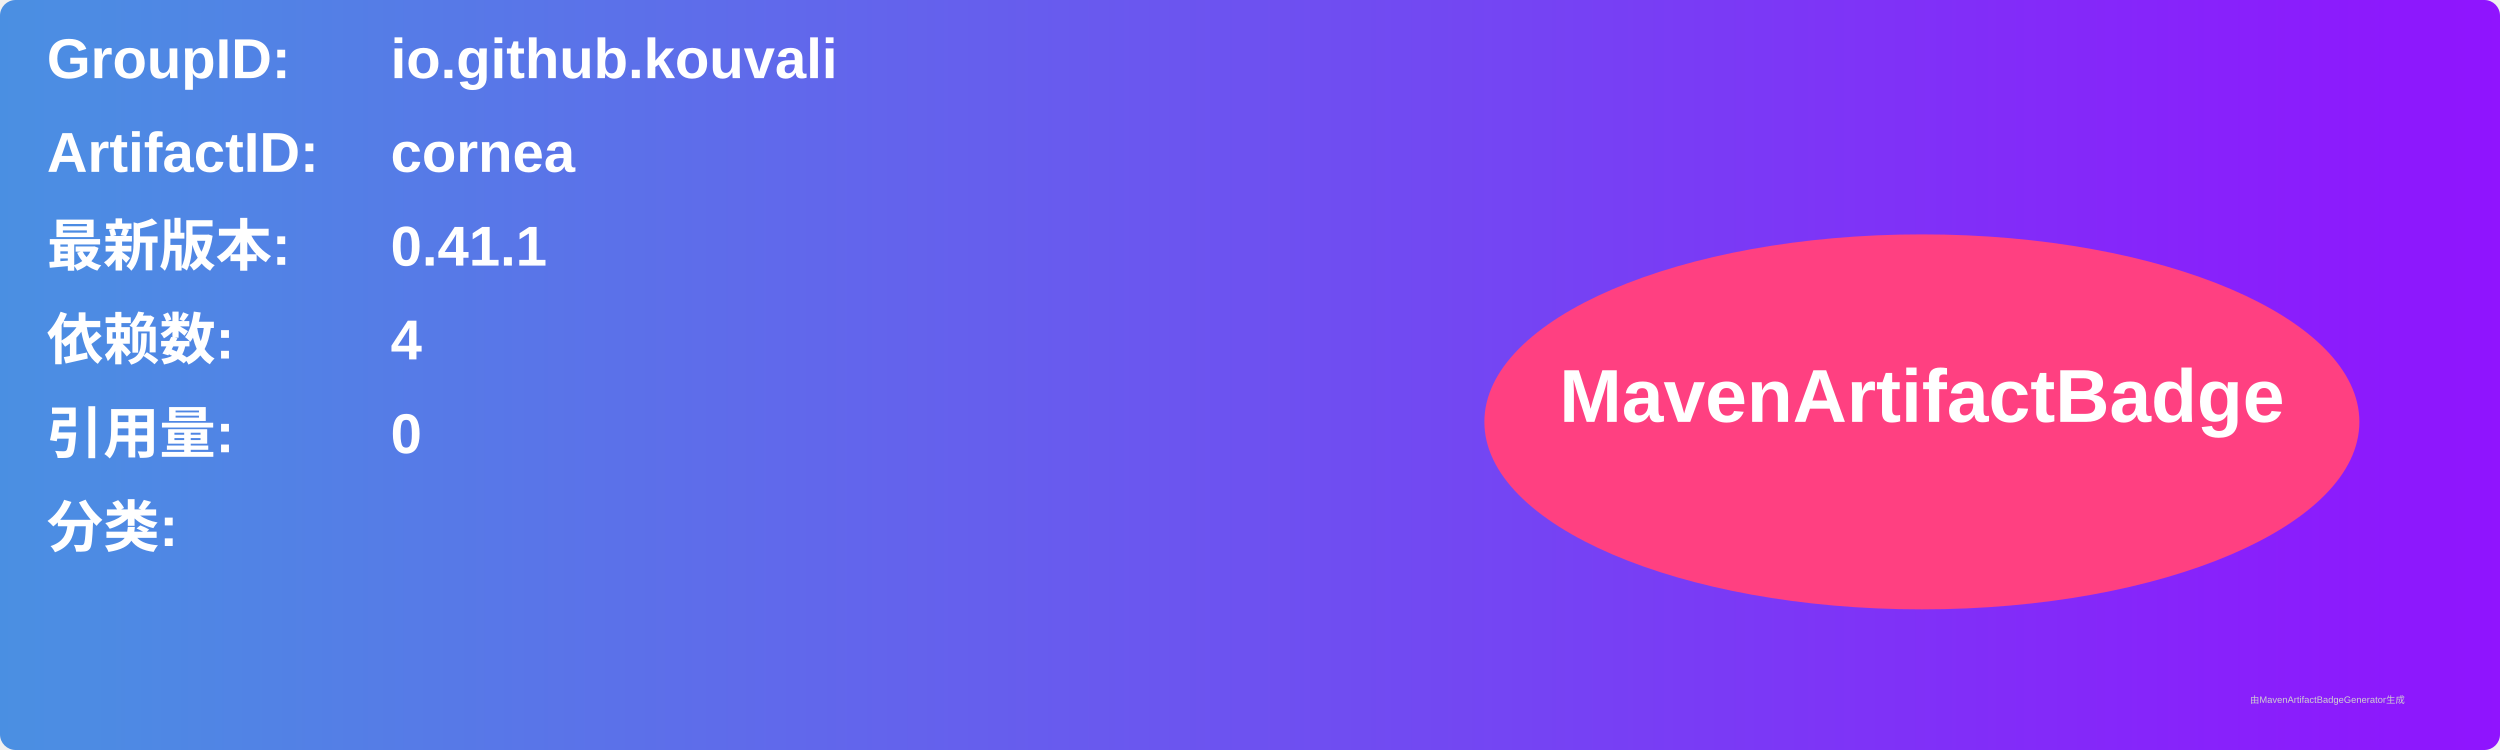
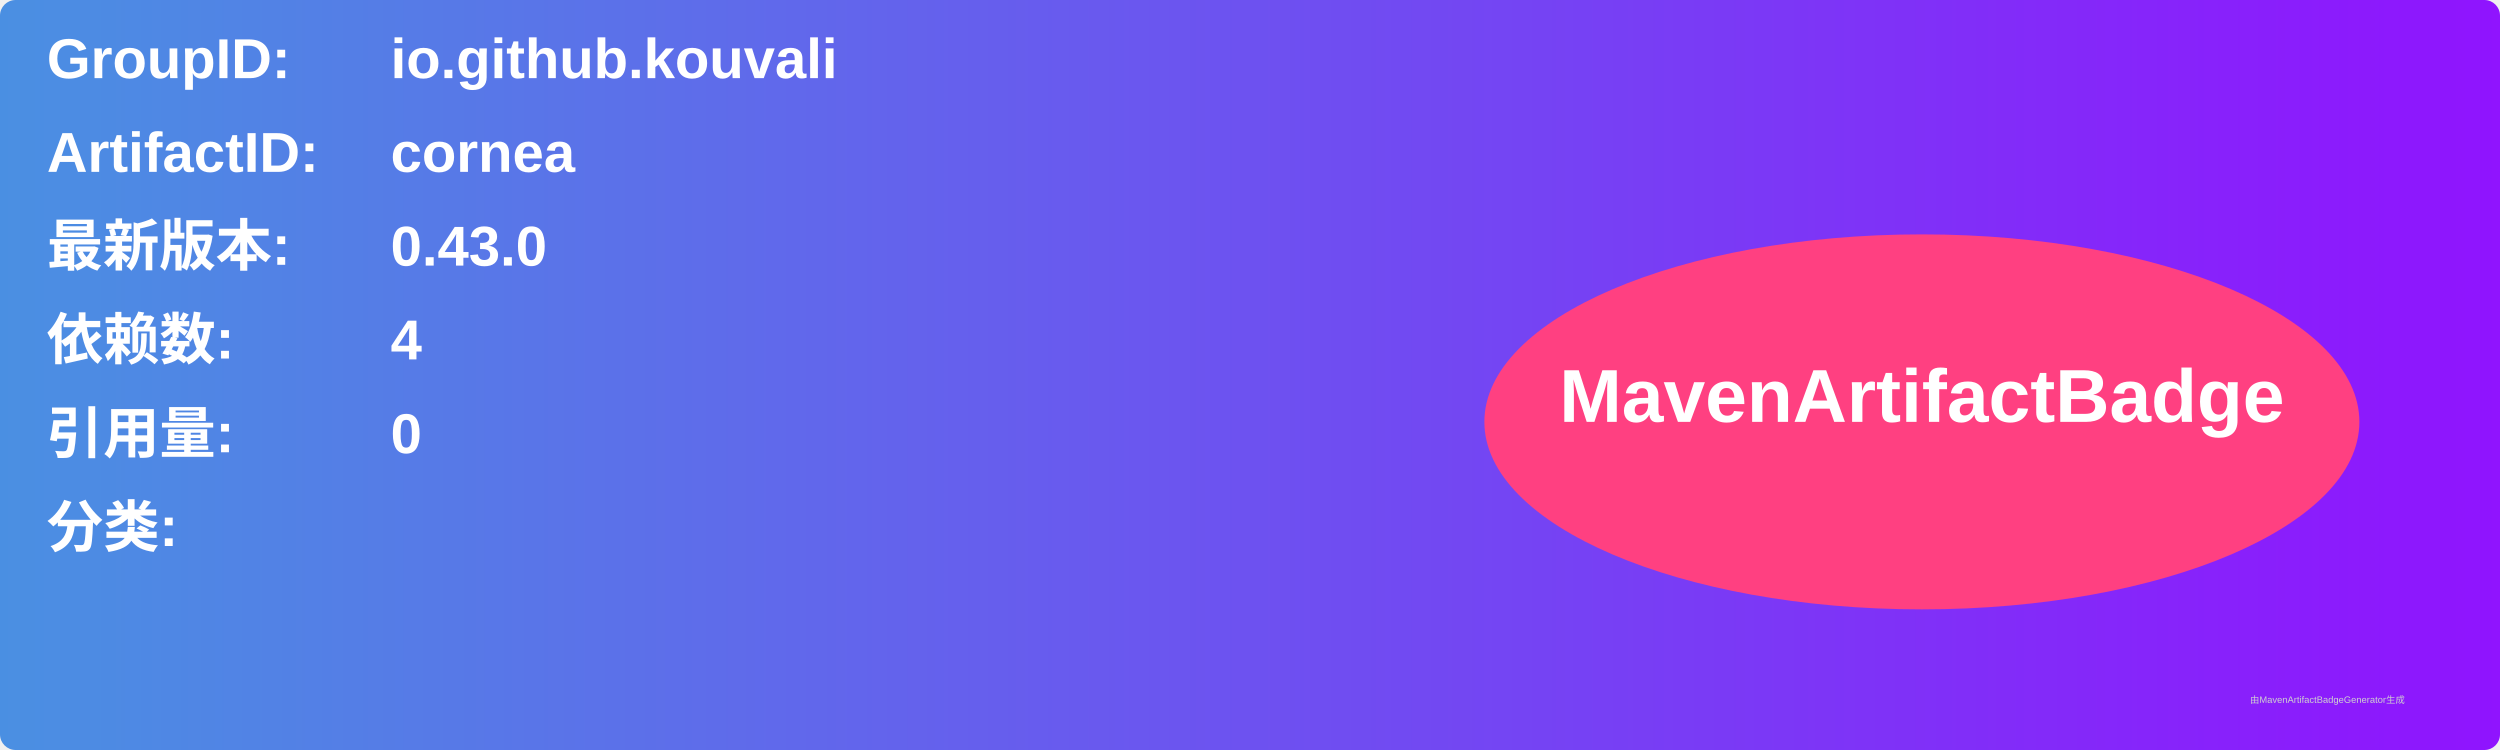
<svg xmlns="http://www.w3.org/2000/svg" width="800" height="240" viewBox="0 0 800 240">
  <linearGradient id="grad" x1="0%" y1="0%" x2="100%" y2="0%">
    <stop offset="0%" stop-color="#4a90e2" />
    <stop offset="100%" stop-color="#9013fe" />
  </linearGradient>
  <rect width="100%" height="100%" rx="5" ry="5" fill="url(#grad)" />
  <g transform="translate(15, 15)">
    <text x="0" y="10" font-family="Arial" font-size="18" fill="white" font-weight="bold" width="260">GroupID:</text>
    <text x="110" y="10" font-family="Arial" font-size="18" fill="white" font-weight="bold" width="460">io.github.kouvali</text>
    <text x="0" y="40" font-family="Arial" font-size="18" fill="white" font-weight="bold" width="260">ArtifactID:</text>
    <text x="110" y="40" font-family="Arial" font-size="18" fill="white" font-weight="bold" width="460">cornea</text>
    <text x="0" y="70" font-family="Arial" font-size="18" fill="white" font-weight="bold">最新版本:</text>
    <text x="110" y="70" font-family="Arial" font-size="18" fill="white" font-weight="bold">
-       <tspan font-weight="bold">0.41.1</tspan>
+       <tspan font-weight="bold">0.43.0</tspan>
    </text>
    <text x="0" y="100" font-family="Arial" font-size="18" fill="white" font-weight="bold">依赖数: </text>
    <text x="110" y="100" font-family="Arial" font-size="18" fill="white">
      <tspan font-weight="bold">4</tspan>
    </text>
    <text x="0" y="130" font-family="Arial" font-size="18" fill="white" font-weight="bold">引用量: </text>
    <text x="110" y="130" font-family="Arial" font-size="18" fill="white">
      <tspan font-weight="bold">0</tspan>
    </text>
    <text x="0" y="160" font-family="Arial" font-size="18" fill="white" font-weight="bold">分类:</text>
    <text x="10" y="190" font-family="Arial" font-size="10" fill="white">
      <tspan font-weight="bold" />
    </text>
    <ellipse cx="600" cy="120" rx="140" ry="60" fill="#ff4081" />
    <text x="600" y="120" text-anchor="middle" font-family="Arial" font-size="24" fill="white" font-weight="bold">MavenArtifactBadge</text>
  </g>
  <text x="720" y="225" font-family="Arial" font-size="3" fill="#d0d0d0">由MavenArtifactBadgeGenerator生成</text>
</svg>
